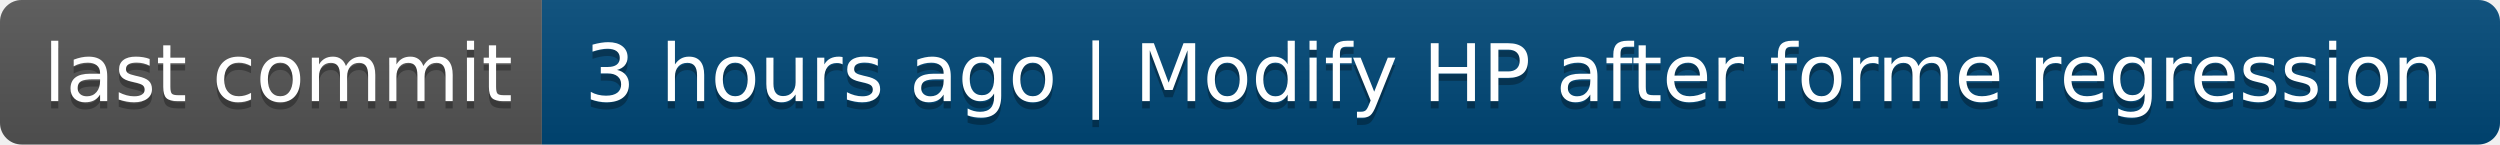
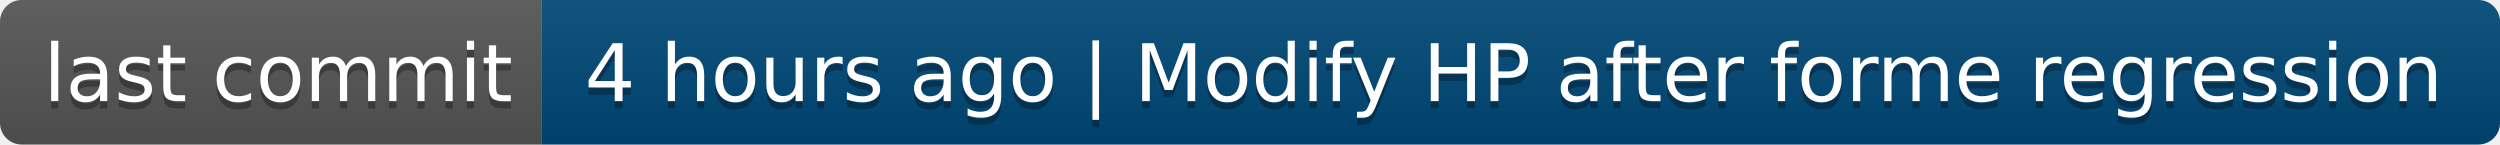
- <svg xmlns="http://www.w3.org/2000/svg" width="346" height="20" role="img" aria-label="last commit: 3 hours ago | Modify HP after forme regression">
+ <svg xmlns="http://www.w3.org/2000/svg" width="346" height="20" role="img" aria-label="last commit: 4 hours ago | Modify HP after forme regression">
  <linearGradient id="s" x2="0" y2="100%">
    <stop offset="0" stop-color="#bbb" stop-opacity=".1" />
    <stop offset="1" stop-opacity=".1" />
  </linearGradient>
  <clipPath id="r">
    <rect width="346" height="20" rx="3" fill="#fff" />
  </clipPath>
  <g clip-path="url(#r)">
    <rect width="75" height="20" fill="#555" />
    <rect x="75" width="271" height="20" fill="#004878" />
    <rect width="346" height="20" fill="url(#s)" />
  </g>
  <g fill="#fff" text-anchor="middle" font-family="Verdana,Geneva,DejaVu Sans,sans-serif" text-rendering="geometricPrecision" font-size="110">
    <text aria-hidden="true" x="385" y="150" fill="#010101" fill-opacity=".3" transform="scale(.1)" textLength="650">last commit</text>
    <text x="385" y="140" transform="scale(.1)" fill="#fff" textLength="650">last commit</text>
-     <text aria-hidden="true" x="2095" y="150" fill="#010101" fill-opacity=".3" transform="scale(.1)" textLength="2610">3 hours ago | Modify HP after forme regression</text>
-     <text x="2095" y="140" transform="scale(.1)" fill="#fff" textLength="2610">3 hours ago | Modify HP after forme regression</text>
+     <text aria-hidden="true" x="2095" y="150" fill="#010101" fill-opacity=".3" transform="scale(.1)" textLength="2610">4 hours ago | Modify HP after forme regression</text>
+     <text x="2095" y="140" transform="scale(.1)" fill="#fff" textLength="2610">4 hours ago | Modify HP after forme regression</text>
  </g>
</svg>
